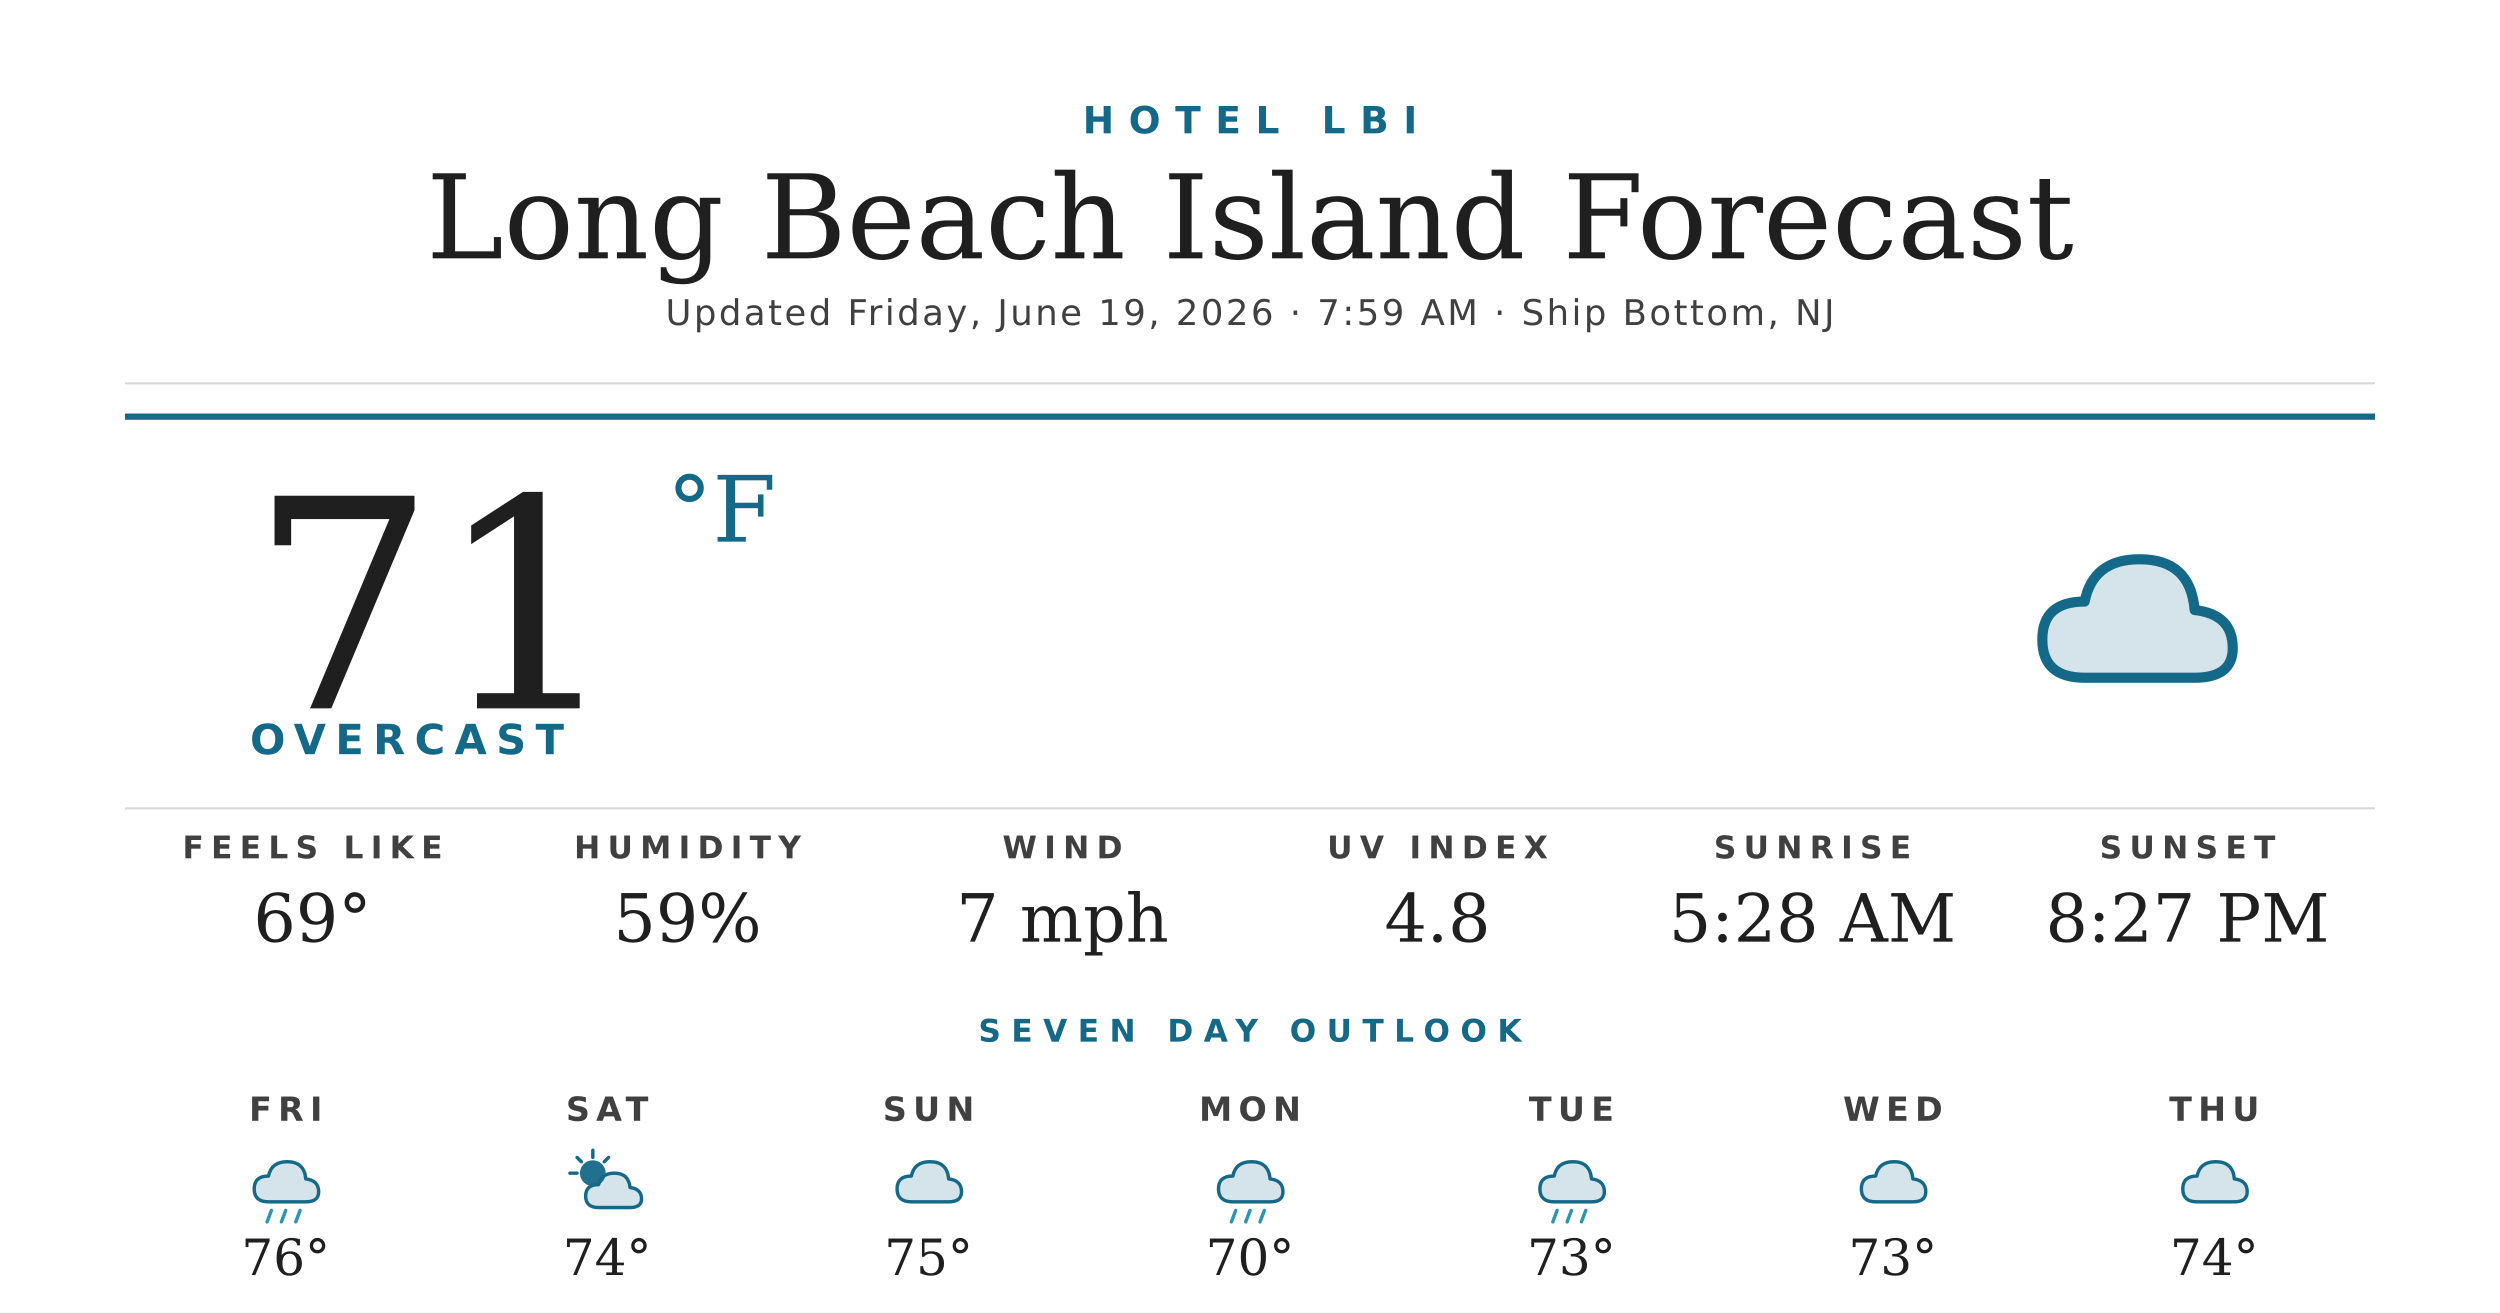
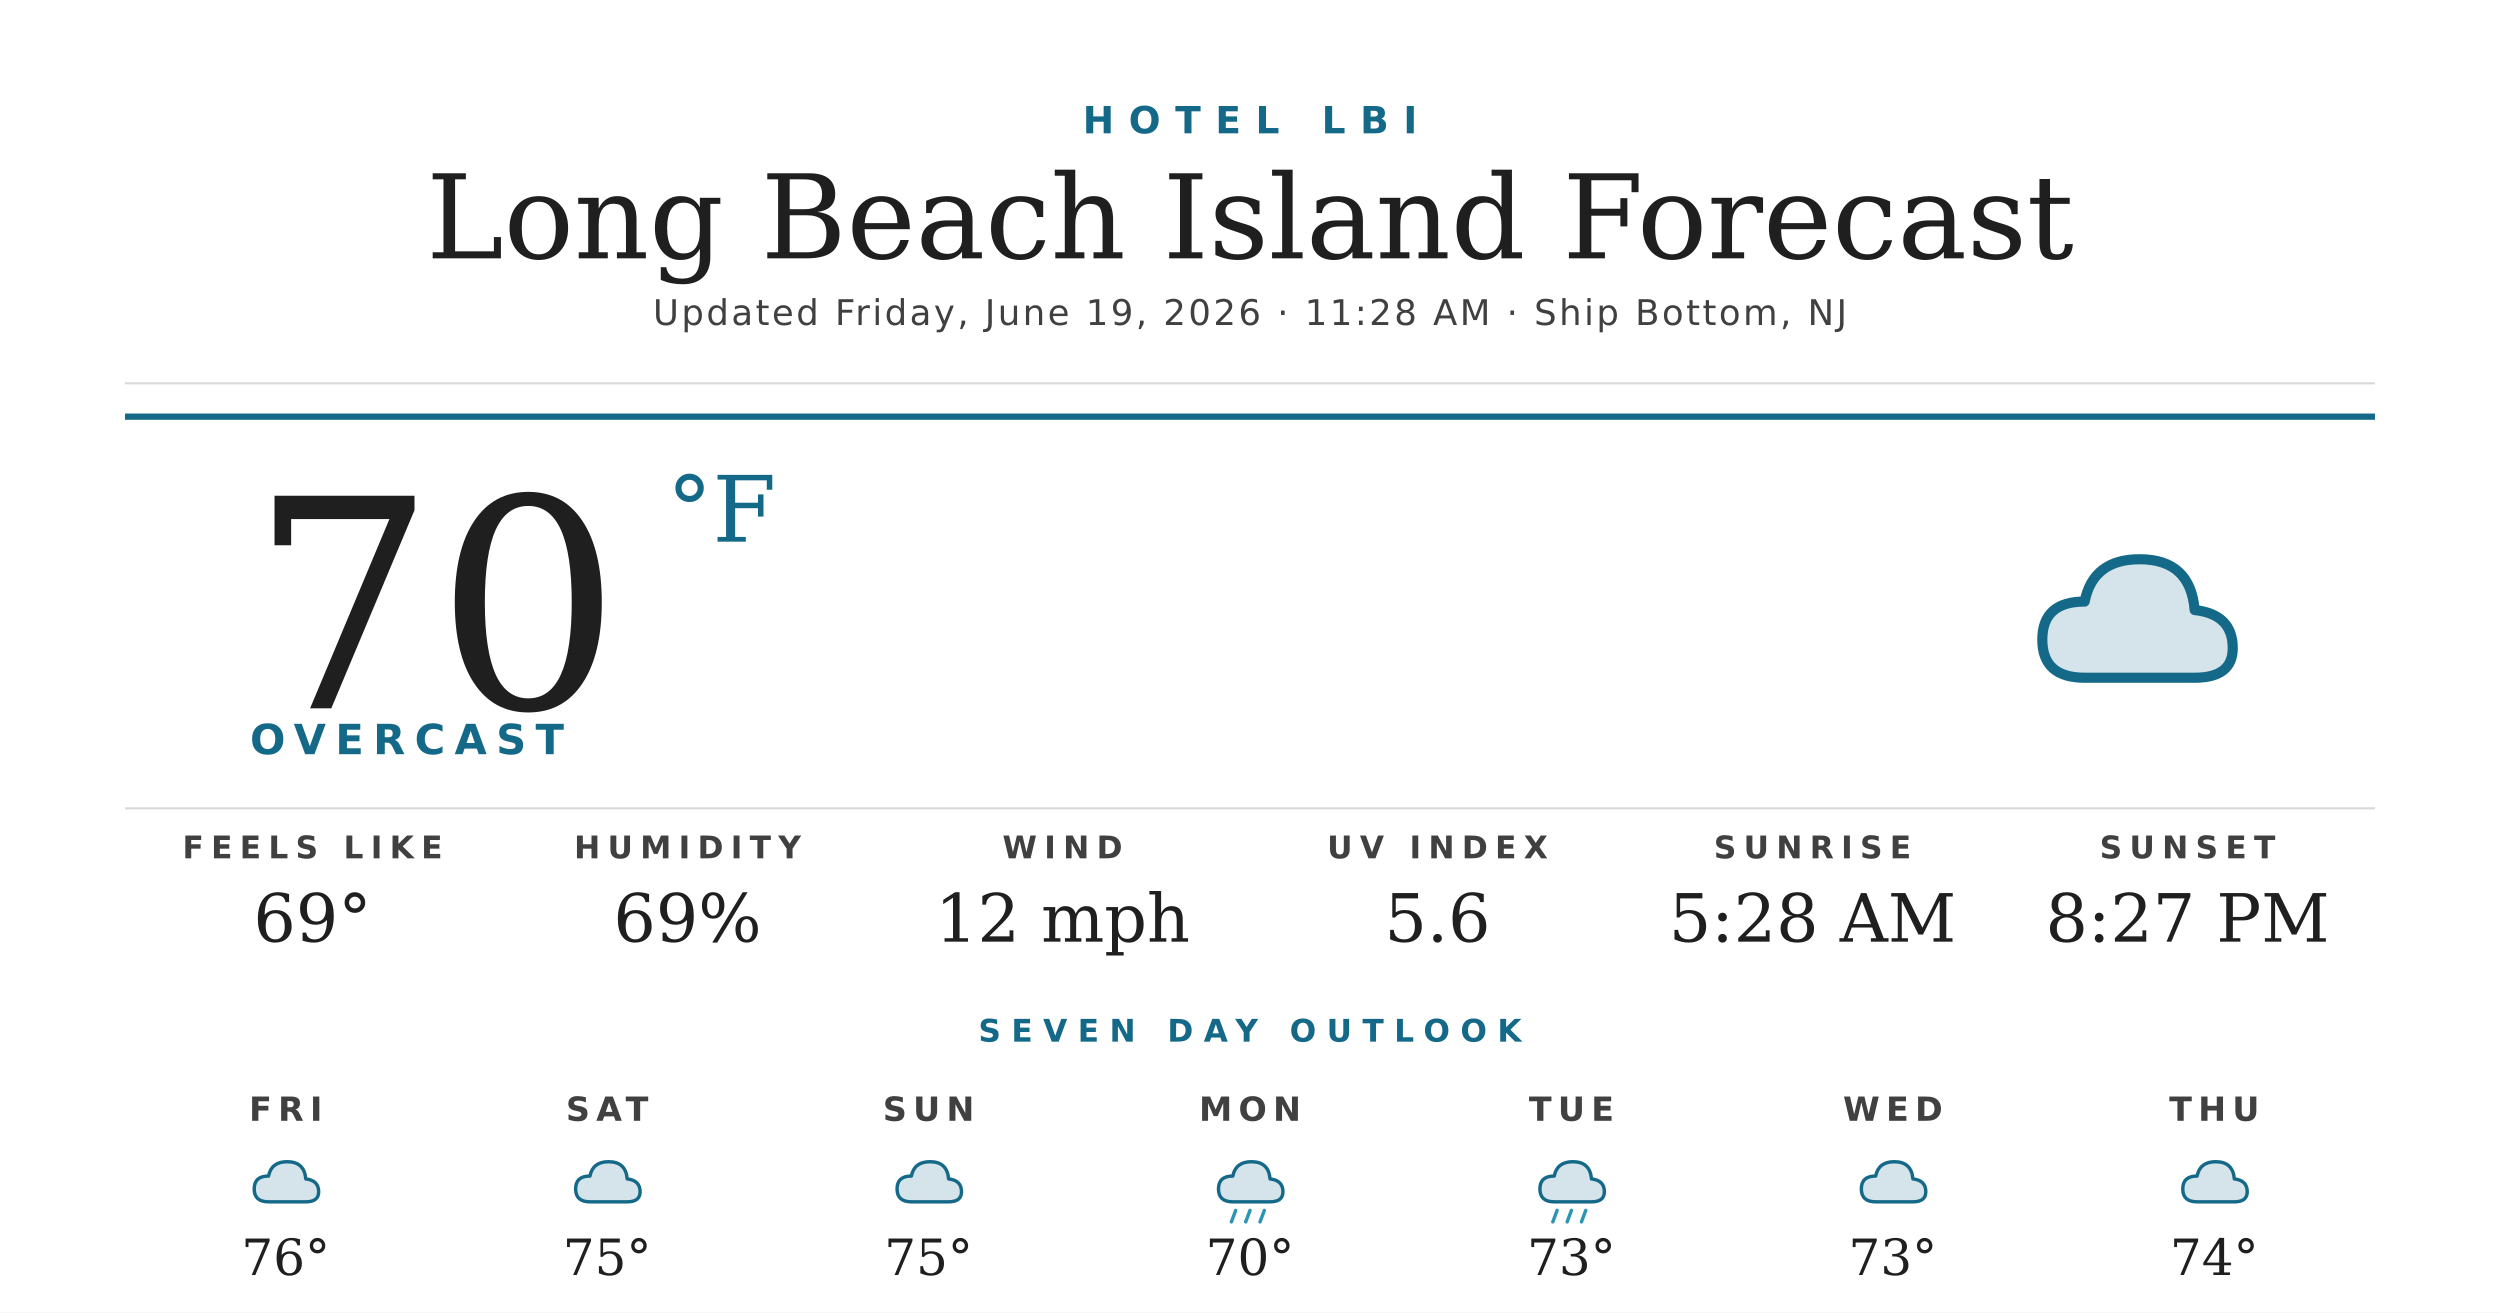
<svg xmlns="http://www.w3.org/2000/svg" width="1200" height="630" viewBox="0 0 1200 630">
  <rect width="1200" height="630" fill="#ffffff" />
  <text x="600" y="64" text-anchor="middle" font-family="'Montserrat Bold', 'Montserrat', 'DejaVu Sans', Helvetica, Arial, sans-serif" font-size="18" font-weight="700" fill="#156988" letter-spacing="7">HOTEL LBI</text>
  <text x="600" y="124" text-anchor="middle" font-family="'Prata', 'DejaVu Serif', Georgia, serif" font-size="56" fill="#1f1f1f">Long Beach Island Forecast</text>
-   <text x="600" y="156" text-anchor="middle" font-family="'Montserrat', 'DejaVu Sans', Helvetica, Arial, sans-serif" font-size="17" font-weight="500" fill="#404040" letter-spacing="1.2">Updated Friday, June 19, 2026 · 7:59 AM · Ship Bottom, NJ</text>
+   <text x="600" y="156" text-anchor="middle" font-family="'Montserrat', 'DejaVu Sans', Helvetica, Arial, sans-serif" font-size="17" font-weight="500" fill="#404040" letter-spacing="1.2">Updated Friday, June 19, 2026 · 11:28 AM · Ship Bottom, NJ</text>
  <line x1="60" y1="184" x2="1140" y2="184" stroke="#d8d8d8" stroke-width="1" />
  <line x1="60" y1="200" x2="1140" y2="200" stroke="#156988" stroke-width="3" />
-   <text x="120" y="340" font-family="'Prata', 'DejaVu Serif', Georgia, serif" font-size="140" fill="#1f1f1f">71</text>
+   <text x="120" y="340" font-family="'Prata', 'DejaVu Serif', Georgia, serif" font-size="140" fill="#1f1f1f">70</text>
  <text x="320" y="260" font-family="'Prata', 'DejaVu Serif', Georgia, serif" font-size="44" fill="#156988">°F</text>
  <text x="120" y="362" font-family="'Montserrat Bold', 'Montserrat', 'DejaVu Sans', Helvetica, Arial, sans-serif" font-size="20" font-weight="700" fill="#156988" letter-spacing="4.5">OVERCAST</text>
  <g transform="translate(960,240) scale(2.03125)">
    <path d="M20 42 Q10 42 10 33 Q10 24 20 24 Q22 14 33 14 Q45 14 46 26 Q55 27 55 35 Q55 42 46 42 Z" fill="#156988" opacity="0.18" />
    <path d="M20 42 Q10 42 10 33 Q10 24 20 24 Q22 14 33 14 Q45 14 46 26 Q55 27 55 35 Q55 42 46 42 Z" fill="none" stroke="#156988" stroke-width="2.4" stroke-linejoin="round" />
  </g>
  <line x1="60" y1="388" x2="1140" y2="388" stroke="#d8d8d8" stroke-width="1" />
  <text x="150" y="412" text-anchor="middle" font-family="'Montserrat Bold', 'Montserrat', 'DejaVu Sans', Helvetica, Arial, sans-serif" font-size="15" font-weight="700" fill="#404040" letter-spacing="3.5">FEELS LIKE</text>
  <text x="150" y="452" text-anchor="middle" font-family="'Prata', 'DejaVu Serif', Georgia, serif" font-size="32" fill="#1f1f1f">69°</text>
  <text x="330" y="412" text-anchor="middle" font-family="'Montserrat Bold', 'Montserrat', 'DejaVu Sans', Helvetica, Arial, sans-serif" font-size="15" font-weight="700" fill="#404040" letter-spacing="3.5">HUMIDITY</text>
-   <text x="330" y="452" text-anchor="middle" font-family="'Prata', 'DejaVu Serif', Georgia, serif" font-size="32" fill="#1f1f1f">59%</text>
+   <text x="330" y="452" text-anchor="middle" font-family="'Prata', 'DejaVu Serif', Georgia, serif" font-size="32" fill="#1f1f1f">69%</text>
  <text x="510" y="412" text-anchor="middle" font-family="'Montserrat Bold', 'Montserrat', 'DejaVu Sans', Helvetica, Arial, sans-serif" font-size="15" font-weight="700" fill="#404040" letter-spacing="3.5">WIND</text>
-   <text x="510" y="452" text-anchor="middle" font-family="'Prata', 'DejaVu Serif', Georgia, serif" font-size="32" fill="#1f1f1f">7 mph</text>
+   <text x="510" y="452" text-anchor="middle" font-family="'Prata', 'DejaVu Serif', Georgia, serif" font-size="32" fill="#1f1f1f">12 mph</text>
  <text x="690" y="412" text-anchor="middle" font-family="'Montserrat Bold', 'Montserrat', 'DejaVu Sans', Helvetica, Arial, sans-serif" font-size="15" font-weight="700" fill="#404040" letter-spacing="3.5">UV INDEX</text>
-   <text x="690" y="452" text-anchor="middle" font-family="'Prata', 'DejaVu Serif', Georgia, serif" font-size="32" fill="#1f1f1f">4.8</text>
+   <text x="690" y="452" text-anchor="middle" font-family="'Prata', 'DejaVu Serif', Georgia, serif" font-size="32" fill="#1f1f1f">5.6</text>
  <text x="870" y="412" text-anchor="middle" font-family="'Montserrat Bold', 'Montserrat', 'DejaVu Sans', Helvetica, Arial, sans-serif" font-size="15" font-weight="700" fill="#404040" letter-spacing="3.5">SUNRISE</text>
  <text x="870" y="452" text-anchor="middle" font-family="'Prata', 'DejaVu Serif', Georgia, serif" font-size="32" fill="#1f1f1f">5:28 AM</text>
  <text x="1050" y="412" text-anchor="middle" font-family="'Montserrat Bold', 'Montserrat', 'DejaVu Sans', Helvetica, Arial, sans-serif" font-size="15" font-weight="700" fill="#404040" letter-spacing="3.5">SUNSET</text>
  <text x="1050" y="452" text-anchor="middle" font-family="'Prata', 'DejaVu Serif', Georgia, serif" font-size="32" fill="#1f1f1f">8:27 PM</text>
  <text x="600" y="500" text-anchor="middle" font-family="'Montserrat Bold', 'Montserrat', 'DejaVu Sans', Helvetica, Arial, sans-serif" font-size="15" font-weight="700" fill="#156988" letter-spacing="5">SEVEN DAY OUTLOOK</text>
  <text x="137.143" y="538" text-anchor="middle" font-family="'Montserrat Bold', 'Montserrat', 'DejaVu Sans', Helvetica, Arial, sans-serif" font-size="16" font-weight="700" fill="#404040" letter-spacing="3">FRI</text>
  <g transform="translate(115.1429,548) scale(0.6875)">
    <path d="M20 42 Q10 42 10 33 Q10 24 20 24 Q22 14 33 14 Q45 14 46 26 Q55 27 55 35 Q55 42 46 42 Z" fill="#156988" opacity="0.18" />
    <path d="M20 42 Q10 42 10 33 Q10 24 20 24 Q22 14 33 14 Q45 14 46 26 Q55 27 55 35 Q55 42 46 42 Z" fill="none" stroke="#156988" stroke-width="2.4" stroke-linejoin="round" />
-     <g stroke="#2C95B3" stroke-width="2.4" stroke-linecap="round">
-       <line x1="22" y1="48" x2="19" y2="56" />
-       <line x1="32" y1="48" x2="29" y2="56" />
-       <line x1="42" y1="48" x2="39" y2="56" />
-     </g>
  </g>
  <text x="137.143" y="612" text-anchor="middle" font-family="'Prata', 'DejaVu Serif', Georgia, serif" font-size="24" fill="#1f1f1f">76°</text>
  <text x="291.429" y="538" text-anchor="middle" font-family="'Montserrat Bold', 'Montserrat', 'DejaVu Sans', Helvetica, Arial, sans-serif" font-size="16" font-weight="700" fill="#404040" letter-spacing="3">SAT</text>
  <g transform="translate(269.4286,548) scale(0.6875)">
-     <circle cx="22" cy="22" r="9" fill="#156988" opacity="0.95" />
-     <g stroke="#156988" stroke-width="2.4" stroke-linecap="round">
-       <line x1="22" y1="6" x2="22" y2="11" />
-       <line x1="6" y1="22" x2="11" y2="22" />
-       <line x1="11" y1="11" x2="14" y2="14" />
-       <line x1="33" y1="11" x2="30" y2="14" />
-     </g>
-     <path d="M26 46 Q17 46 17 38 Q17 30 26 30 Q28 22 37 22 Q47 22 48 32 Q56 33 56 40 Q56 46 48 46 Z" fill="#156988" opacity="0.18" />
-     <path d="M26 46 Q17 46 17 38 Q17 30 26 30 Q28 22 37 22 Q47 22 48 32 Q56 33 56 40 Q56 46 48 46 Z" fill="none" stroke="#156988" stroke-width="2.4" stroke-linejoin="round" />
+     <path d="M20 42 Q10 42 10 33 Q10 24 20 24 Q22 14 33 14 Q45 14 46 26 Q55 27 55 35 Q55 42 46 42 Z" fill="#156988" opacity="0.18" />
+     <path d="M20 42 Q10 42 10 33 Q10 24 20 24 Q22 14 33 14 Q45 14 46 26 Q55 27 55 35 Q55 42 46 42 Z" fill="none" stroke="#156988" stroke-width="2.4" stroke-linejoin="round" />
  </g>
-   <text x="291.429" y="612" text-anchor="middle" font-family="'Prata', 'DejaVu Serif', Georgia, serif" font-size="24" fill="#1f1f1f">74°</text>
+   <text x="291.429" y="612" text-anchor="middle" font-family="'Prata', 'DejaVu Serif', Georgia, serif" font-size="24" fill="#1f1f1f">75°</text>
  <text x="445.714" y="538" text-anchor="middle" font-family="'Montserrat Bold', 'Montserrat', 'DejaVu Sans', Helvetica, Arial, sans-serif" font-size="16" font-weight="700" fill="#404040" letter-spacing="3">SUN</text>
  <g transform="translate(423.7143,548) scale(0.6875)">
    <path d="M20 42 Q10 42 10 33 Q10 24 20 24 Q22 14 33 14 Q45 14 46 26 Q55 27 55 35 Q55 42 46 42 Z" fill="#156988" opacity="0.18" />
    <path d="M20 42 Q10 42 10 33 Q10 24 20 24 Q22 14 33 14 Q45 14 46 26 Q55 27 55 35 Q55 42 46 42 Z" fill="none" stroke="#156988" stroke-width="2.4" stroke-linejoin="round" />
  </g>
  <text x="445.714" y="612" text-anchor="middle" font-family="'Prata', 'DejaVu Serif', Georgia, serif" font-size="24" fill="#1f1f1f">75°</text>
  <text x="600" y="538" text-anchor="middle" font-family="'Montserrat Bold', 'Montserrat', 'DejaVu Sans', Helvetica, Arial, sans-serif" font-size="16" font-weight="700" fill="#404040" letter-spacing="3">MON</text>
  <g transform="translate(578,548) scale(0.6875)">
    <path d="M20 42 Q10 42 10 33 Q10 24 20 24 Q22 14 33 14 Q45 14 46 26 Q55 27 55 35 Q55 42 46 42 Z" fill="#156988" opacity="0.18" />
    <path d="M20 42 Q10 42 10 33 Q10 24 20 24 Q22 14 33 14 Q45 14 46 26 Q55 27 55 35 Q55 42 46 42 Z" fill="none" stroke="#156988" stroke-width="2.4" stroke-linejoin="round" />
    <g stroke="#2C95B3" stroke-width="2.4" stroke-linecap="round">
      <line x1="22" y1="48" x2="19" y2="56" />
      <line x1="32" y1="48" x2="29" y2="56" />
      <line x1="42" y1="48" x2="39" y2="56" />
    </g>
  </g>
  <text x="600" y="612" text-anchor="middle" font-family="'Prata', 'DejaVu Serif', Georgia, serif" font-size="24" fill="#1f1f1f">70°</text>
  <text x="754.286" y="538" text-anchor="middle" font-family="'Montserrat Bold', 'Montserrat', 'DejaVu Sans', Helvetica, Arial, sans-serif" font-size="16" font-weight="700" fill="#404040" letter-spacing="3">TUE</text>
  <g transform="translate(732.2857,548) scale(0.6875)">
    <path d="M20 42 Q10 42 10 33 Q10 24 20 24 Q22 14 33 14 Q45 14 46 26 Q55 27 55 35 Q55 42 46 42 Z" fill="#156988" opacity="0.18" />
    <path d="M20 42 Q10 42 10 33 Q10 24 20 24 Q22 14 33 14 Q45 14 46 26 Q55 27 55 35 Q55 42 46 42 Z" fill="none" stroke="#156988" stroke-width="2.4" stroke-linejoin="round" />
    <g stroke="#2C95B3" stroke-width="2.4" stroke-linecap="round">
      <line x1="22" y1="48" x2="19" y2="56" />
      <line x1="32" y1="48" x2="29" y2="56" />
      <line x1="42" y1="48" x2="39" y2="56" />
    </g>
  </g>
  <text x="754.286" y="612" text-anchor="middle" font-family="'Prata', 'DejaVu Serif', Georgia, serif" font-size="24" fill="#1f1f1f">73°</text>
  <text x="908.571" y="538" text-anchor="middle" font-family="'Montserrat Bold', 'Montserrat', 'DejaVu Sans', Helvetica, Arial, sans-serif" font-size="16" font-weight="700" fill="#404040" letter-spacing="3">WED</text>
  <g transform="translate(886.5714,548) scale(0.6875)">
    <path d="M20 42 Q10 42 10 33 Q10 24 20 24 Q22 14 33 14 Q45 14 46 26 Q55 27 55 35 Q55 42 46 42 Z" fill="#156988" opacity="0.18" />
    <path d="M20 42 Q10 42 10 33 Q10 24 20 24 Q22 14 33 14 Q45 14 46 26 Q55 27 55 35 Q55 42 46 42 Z" fill="none" stroke="#156988" stroke-width="2.4" stroke-linejoin="round" />
  </g>
  <text x="908.571" y="612" text-anchor="middle" font-family="'Prata', 'DejaVu Serif', Georgia, serif" font-size="24" fill="#1f1f1f">73°</text>
  <text x="1062.857" y="538" text-anchor="middle" font-family="'Montserrat Bold', 'Montserrat', 'DejaVu Sans', Helvetica, Arial, sans-serif" font-size="16" font-weight="700" fill="#404040" letter-spacing="3">THU</text>
  <g transform="translate(1040.857,548) scale(0.6875)">
    <path d="M20 42 Q10 42 10 33 Q10 24 20 24 Q22 14 33 14 Q45 14 46 26 Q55 27 55 35 Q55 42 46 42 Z" fill="#156988" opacity="0.18" />
    <path d="M20 42 Q10 42 10 33 Q10 24 20 24 Q22 14 33 14 Q45 14 46 26 Q55 27 55 35 Q55 42 46 42 Z" fill="none" stroke="#156988" stroke-width="2.4" stroke-linejoin="round" />
  </g>
  <text x="1062.857" y="612" text-anchor="middle" font-family="'Prata', 'DejaVu Serif', Georgia, serif" font-size="24" fill="#1f1f1f">74°</text>
</svg>
